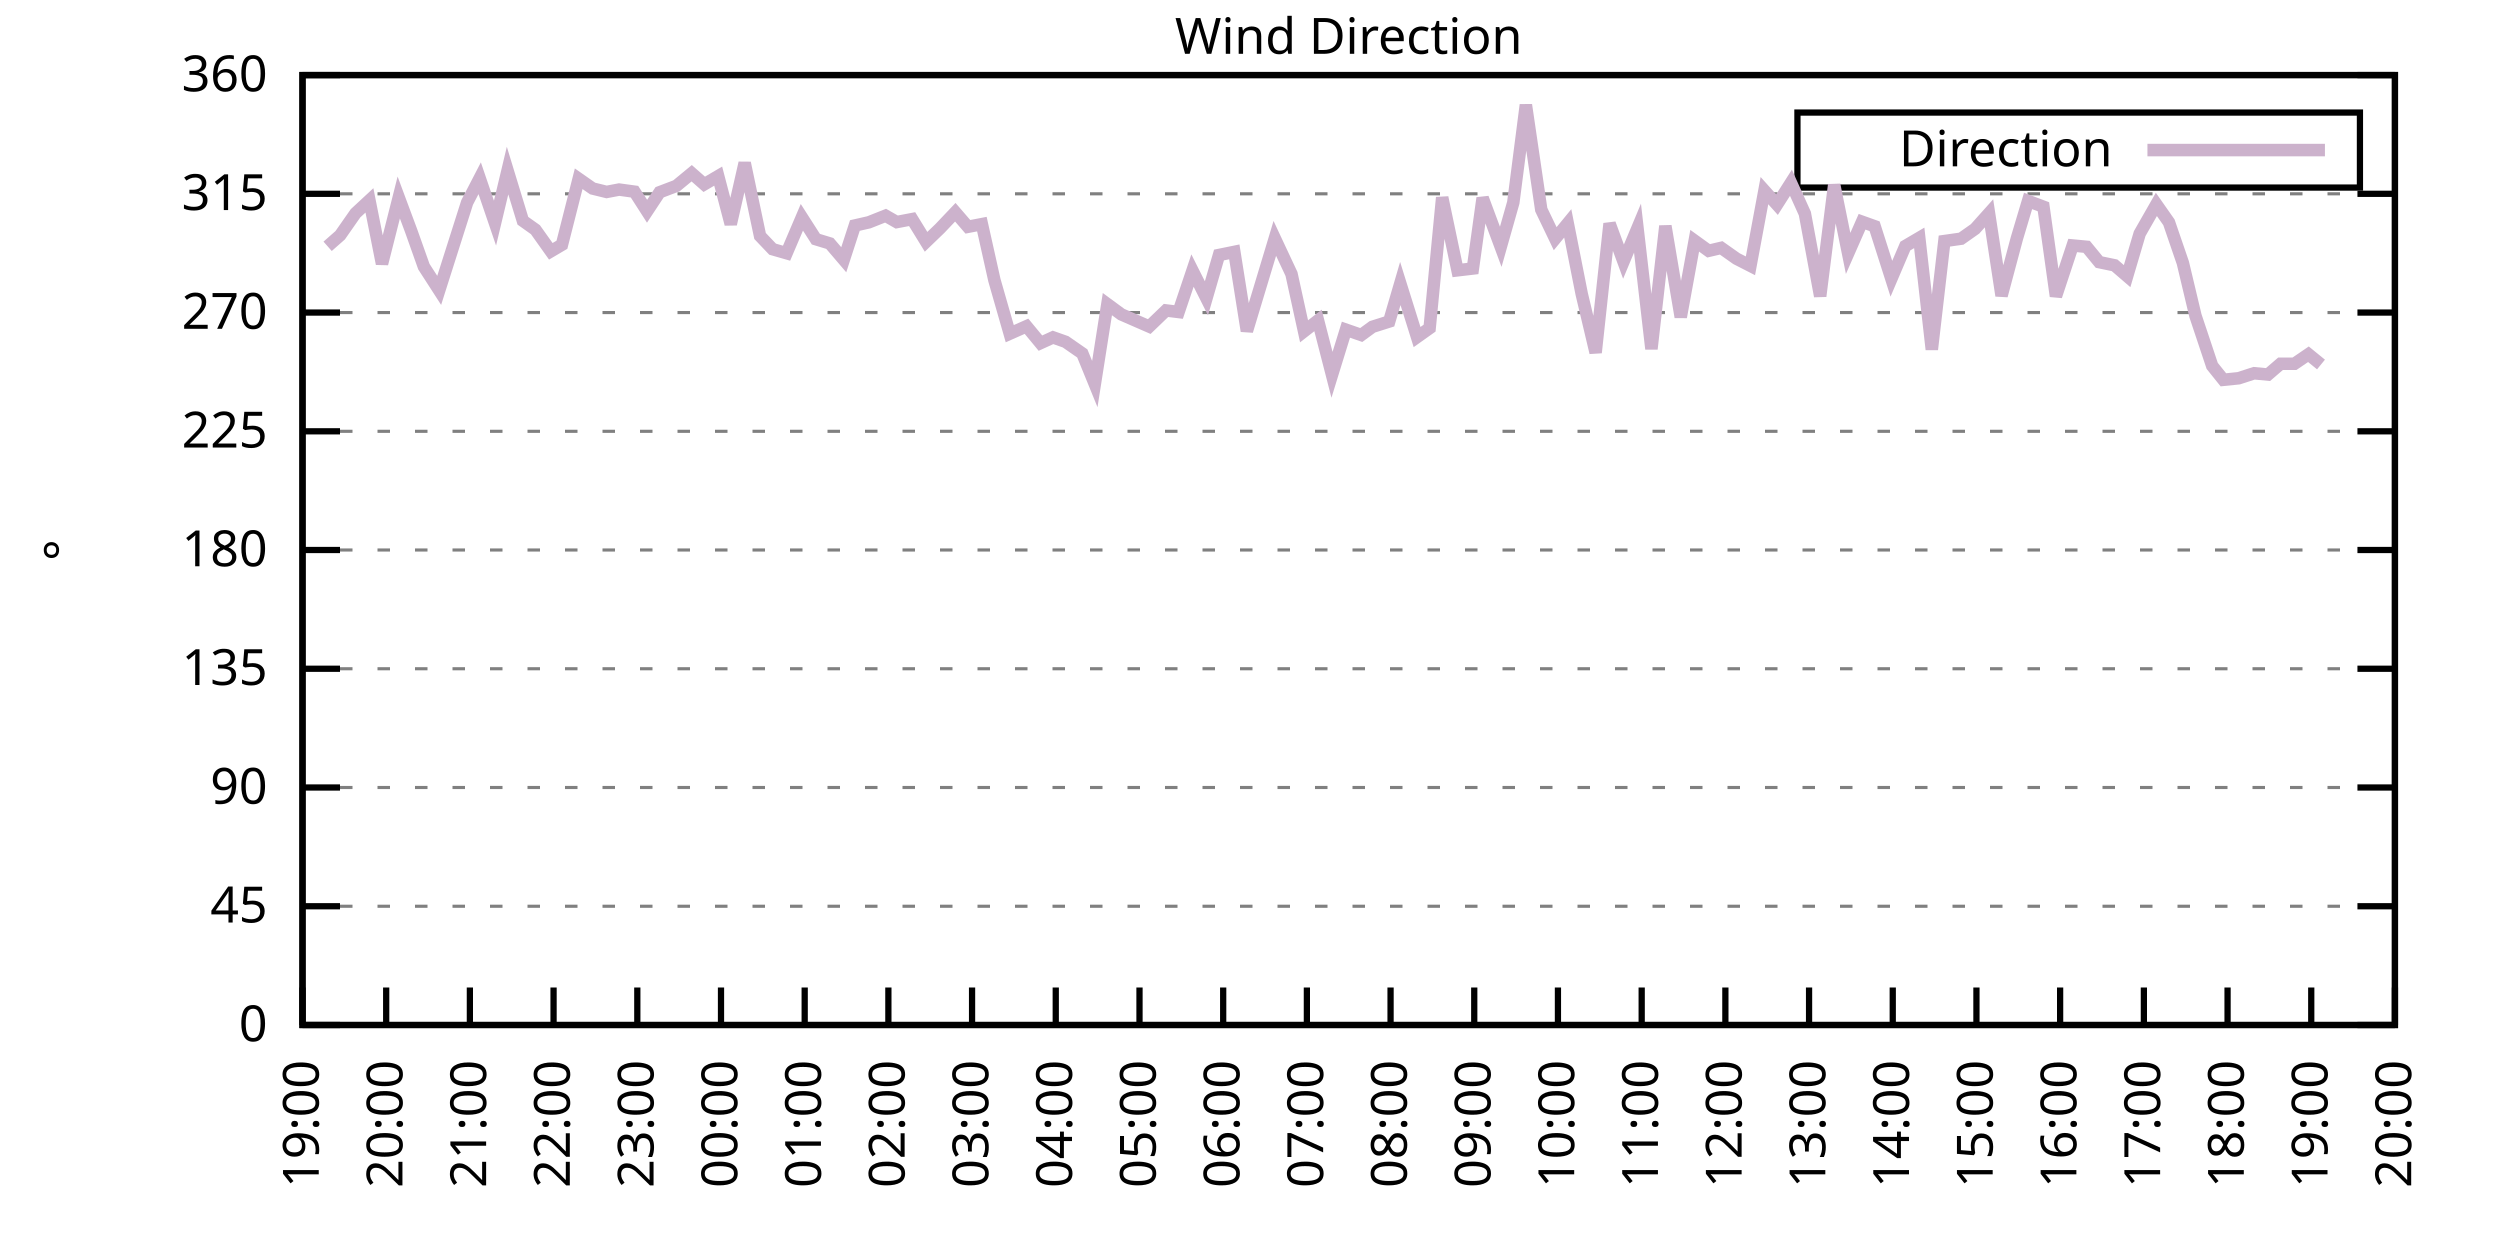
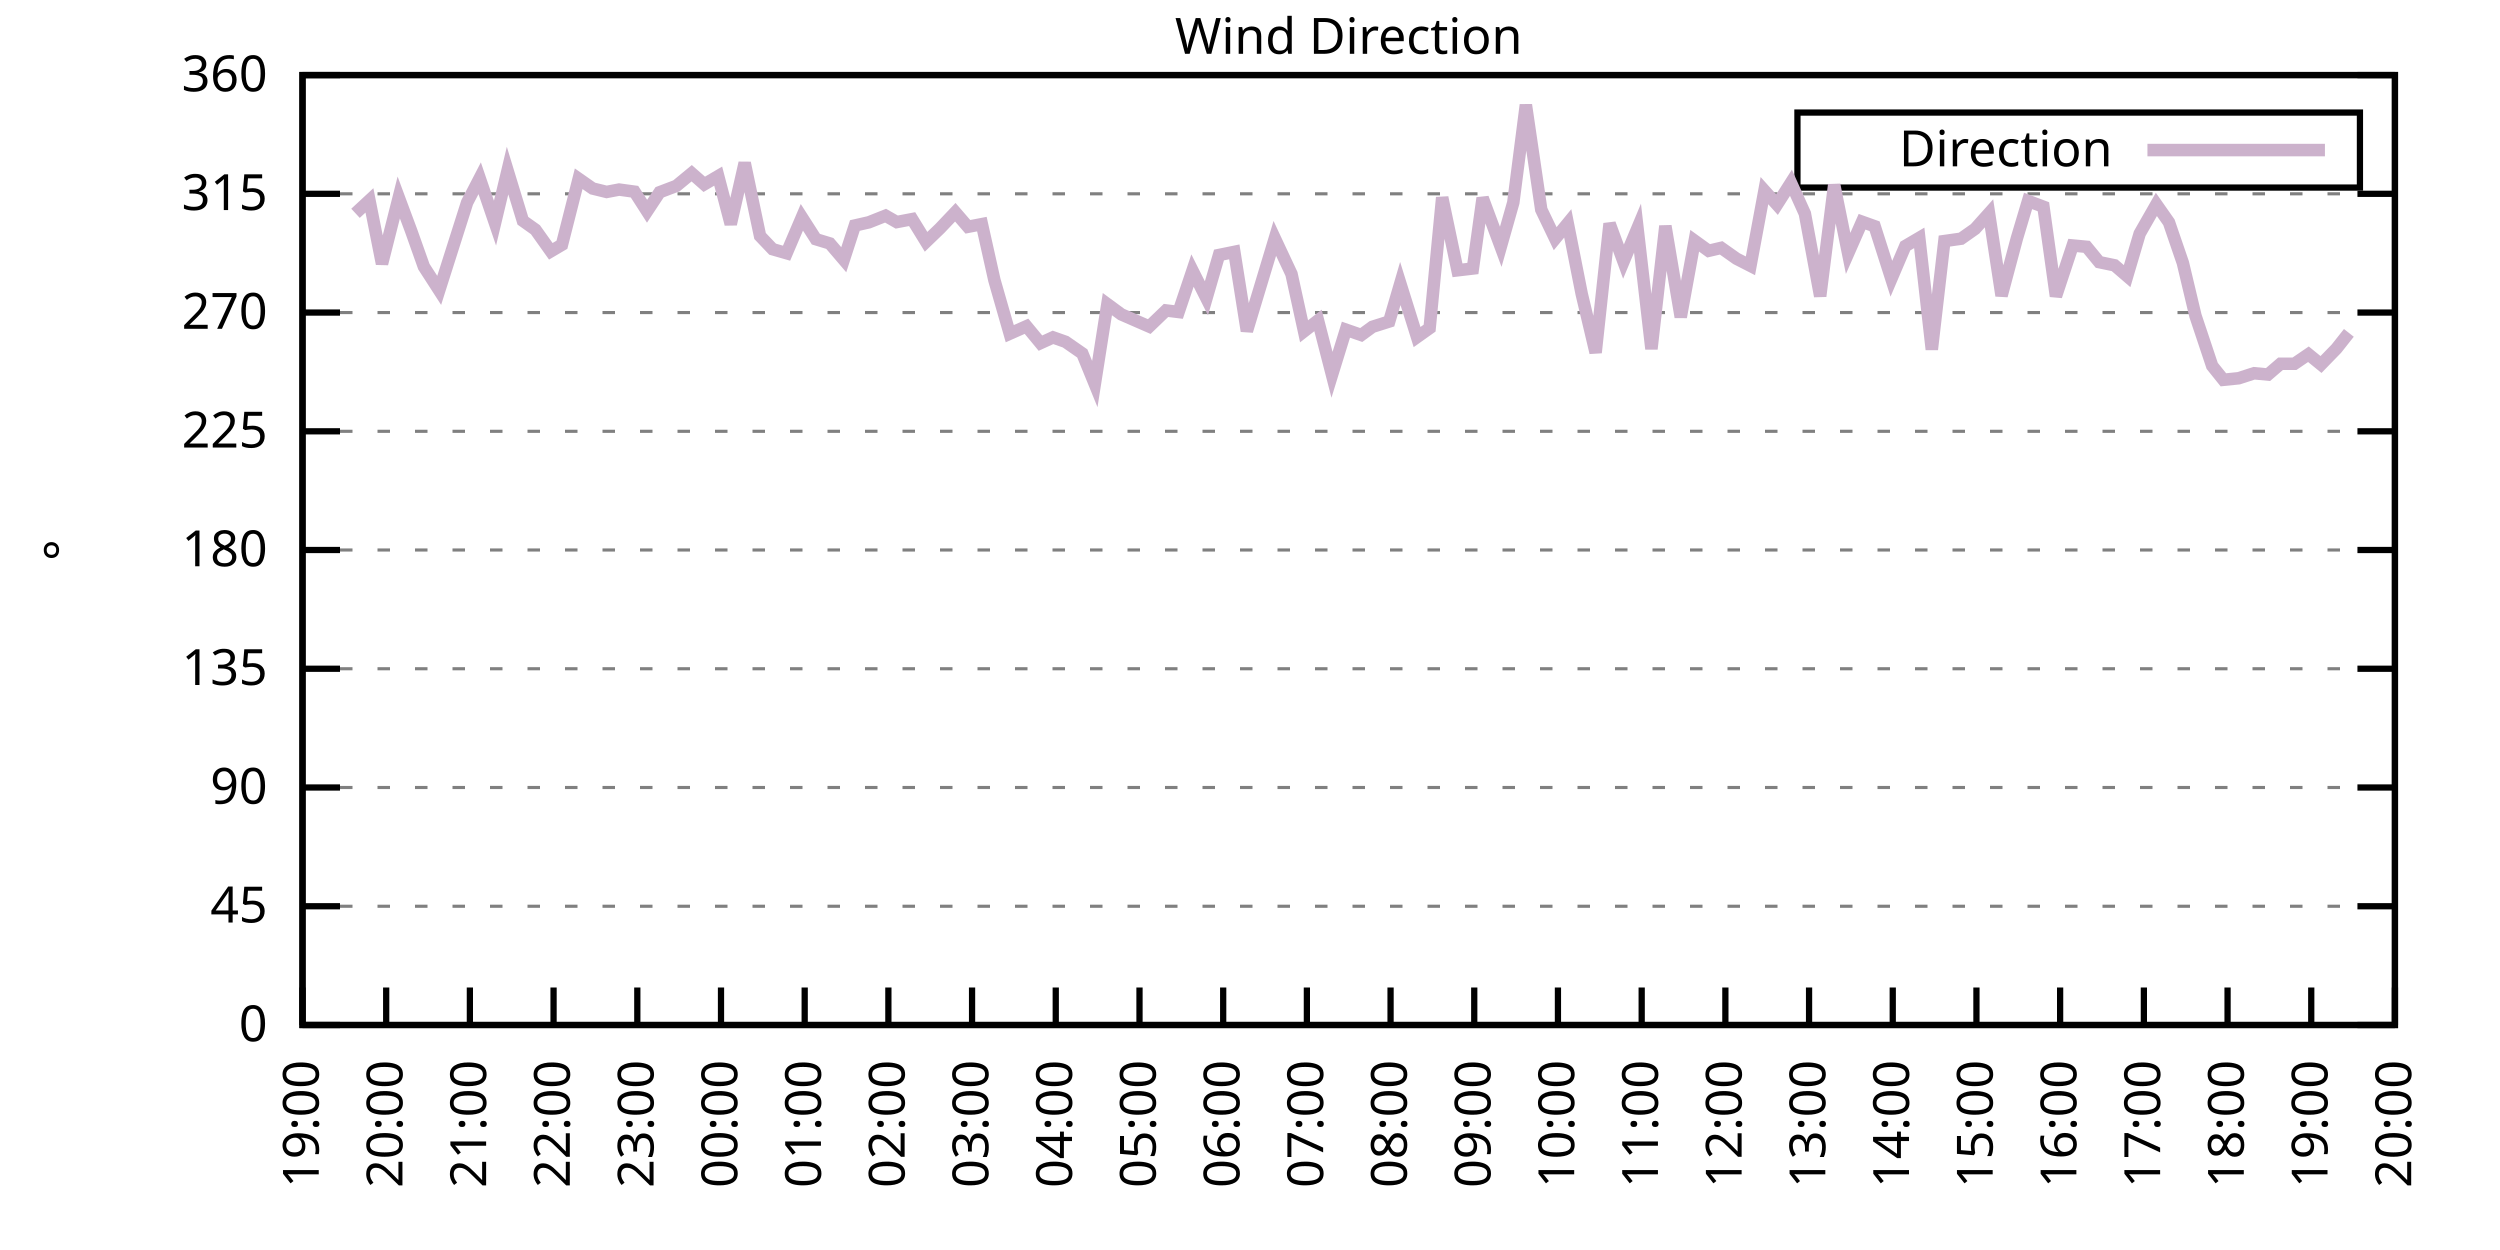
<svg xmlns="http://www.w3.org/2000/svg" xmlns:xlink="http://www.w3.org/1999/xlink" width="400" height="200" viewBox="0 0 400 200">
  <g id="gnuplot_canvas">
    <rect x="0" y="0" width="400" height="200" fill="none" />
    <defs>
      <circle id="gpDot" r="0.5" stroke-width="0.5" stroke="currentColor" />
      <path id="gpPt0" stroke-width="0.333" stroke="currentColor" d="M-1,0 h2 M0,-1 v2" />
      <path id="gpPt1" stroke-width="0.333" stroke="currentColor" d="M-1,-1 L1,1 M1,-1 L-1,1" />
      <path id="gpPt2" stroke-width="0.333" stroke="currentColor" d="M-1,0 L1,0 M0,-1 L0,1 M-1,-1 L1,1 M-1,1 L1,-1" />
      <rect id="gpPt3" stroke-width="0.333" stroke="currentColor" x="-1" y="-1" width="2" height="2" />
      <rect id="gpPt4" stroke-width="0.333" stroke="currentColor" fill="currentColor" x="-1" y="-1" width="2" height="2" />
      <circle id="gpPt5" stroke-width="0.333" stroke="currentColor" cx="0" cy="0" r="1" />
      <use xlink:href="#gpPt5" id="gpPt6" fill="currentColor" stroke="none" />
      <path id="gpPt7" stroke-width="0.333" stroke="currentColor" d="M0,-1.33 L-1.33,0.67 L1.33,0.67 z" />
      <use xlink:href="#gpPt7" id="gpPt8" fill="currentColor" stroke="none" />
      <use xlink:href="#gpPt7" id="gpPt9" stroke="currentColor" transform="rotate(180)" />
      <use xlink:href="#gpPt9" id="gpPt10" fill="currentColor" stroke="none" />
      <use xlink:href="#gpPt3" id="gpPt11" stroke="currentColor" transform="rotate(45)" />
      <use xlink:href="#gpPt11" id="gpPt12" fill="currentColor" stroke="none" />
      <path id="gpPt13" stroke-width="0.333" stroke="currentColor" d="M0,1.330 L1.265,0.411 L0.782,-1.067 L-0.782,-1.076 L-1.265,0.411 z" />
      <use xlink:href="#gpPt13" id="gpPt14" fill="currentColor" stroke="none" />
      <filter id="textbox" filterUnits="objectBoundingBox" x="0" y="0" height="1" width="1">
        <feFlood flood-color="white" flood-opacity="1" result="bgnd" />
        <feComposite in="SourceGraphic" in2="bgnd" operator="atop" />
      </filter>
      <filter id="greybox" filterUnits="objectBoundingBox" x="0" y="0" height="1" width="1">
        <feFlood flood-color="lightgrey" flood-opacity="1" result="grey" />
        <feComposite in="SourceGraphic" in2="grey" operator="atop" />
      </filter>
    </defs>
    <g fill="none" color="white" stroke="currentColor" stroke-width="1.00" stroke-linecap="butt" stroke-linejoin="miter">
</g>
    <g fill="none" color="black" stroke="currentColor" stroke-width="1.00" stroke-linecap="butt" stroke-linejoin="miter">
      <g stroke="none" shape-rendering="crispEdges">
        <polygon fill="rgb(255, 255, 255)" points="48.40,164.00 383.18,164.00 383.18,12.02 48.40,12.02 " />
      </g>
    </g>
    <g fill="none" color="black" stroke="currentColor" stroke-width="1.00" stroke-linecap="butt" stroke-linejoin="miter">
</g>
    <g fill="none" color="black" stroke="black" stroke-width="0.50" stroke-linecap="butt" stroke-linejoin="miter">
</g>
    <g fill="none" color="gray" stroke="currentColor" stroke-width="0.50" stroke-linecap="butt" stroke-linejoin="miter">
      <path stroke="gray" stroke-dasharray="2,4" class="gridline" d="M48.40,164.00 L383.19,164.00  " />
    </g>
    <g fill="none" color="gray" stroke="gray" stroke-width="1.00" stroke-linecap="butt" stroke-linejoin="miter">
</g>
    <g fill="none" color="black" stroke="currentColor" stroke-width="1.00" stroke-linecap="butt" stroke-linejoin="miter">
      <path stroke="black" d="M48.40,164.00 L54.40,164.00 M383.19,164.00 L377.19,164.00  " />
      <g transform="translate(42.80,166.60)" stroke="none" fill="black" font-family="Sans" font-size="8.00" text-anchor="end">
        <text>
          <tspan font-family="Sans"> 0</tspan>
        </text>
      </g>
    </g>
    <g fill="none" color="black" stroke="currentColor" stroke-width="1.00" stroke-linecap="butt" stroke-linejoin="miter">
</g>
    <g fill="none" color="black" stroke="black" stroke-width="0.50" stroke-linecap="butt" stroke-linejoin="miter">
</g>
    <g fill="none" color="gray" stroke="currentColor" stroke-width="0.50" stroke-linecap="butt" stroke-linejoin="miter">
      <path stroke="gray" stroke-dasharray="2,4" class="gridline" d="M48.40,145.00 L383.19,145.00  " />
    </g>
    <g fill="none" color="gray" stroke="gray" stroke-width="1.00" stroke-linecap="butt" stroke-linejoin="miter">
</g>
    <g fill="none" color="black" stroke="currentColor" stroke-width="1.00" stroke-linecap="butt" stroke-linejoin="miter">
      <path stroke="black" d="M48.40,145.00 L54.40,145.00 M383.19,145.00 L377.19,145.00  " />
      <g transform="translate(42.80,147.60)" stroke="none" fill="black" font-family="Sans" font-size="8.00" text-anchor="end">
        <text>
          <tspan font-family="Sans"> 45</tspan>
        </text>
      </g>
    </g>
    <g fill="none" color="black" stroke="currentColor" stroke-width="1.00" stroke-linecap="butt" stroke-linejoin="miter">
</g>
    <g fill="none" color="black" stroke="black" stroke-width="0.50" stroke-linecap="butt" stroke-linejoin="miter">
</g>
    <g fill="none" color="gray" stroke="currentColor" stroke-width="0.50" stroke-linecap="butt" stroke-linejoin="miter">
      <path stroke="gray" stroke-dasharray="2,4" class="gridline" d="M48.40,126.00 L383.19,126.00  " />
    </g>
    <g fill="none" color="gray" stroke="gray" stroke-width="1.00" stroke-linecap="butt" stroke-linejoin="miter">
</g>
    <g fill="none" color="black" stroke="currentColor" stroke-width="1.00" stroke-linecap="butt" stroke-linejoin="miter">
      <path stroke="black" d="M48.40,126.00 L54.40,126.00 M383.19,126.00 L377.19,126.00  " />
      <g transform="translate(42.80,128.60)" stroke="none" fill="black" font-family="Sans" font-size="8.00" text-anchor="end">
        <text>
          <tspan font-family="Sans"> 90</tspan>
        </text>
      </g>
    </g>
    <g fill="none" color="black" stroke="currentColor" stroke-width="1.00" stroke-linecap="butt" stroke-linejoin="miter">
</g>
    <g fill="none" color="black" stroke="black" stroke-width="0.50" stroke-linecap="butt" stroke-linejoin="miter">
</g>
    <g fill="none" color="gray" stroke="currentColor" stroke-width="0.50" stroke-linecap="butt" stroke-linejoin="miter">
      <path stroke="gray" stroke-dasharray="2,4" class="gridline" d="M48.40,107.00 L383.19,107.00  " />
    </g>
    <g fill="none" color="gray" stroke="gray" stroke-width="1.00" stroke-linecap="butt" stroke-linejoin="miter">
</g>
    <g fill="none" color="black" stroke="currentColor" stroke-width="1.00" stroke-linecap="butt" stroke-linejoin="miter">
      <path stroke="black" d="M48.40,107.00 L54.40,107.00 M383.19,107.00 L377.19,107.00  " />
      <g transform="translate(42.80,109.60)" stroke="none" fill="black" font-family="Sans" font-size="8.00" text-anchor="end">
        <text>
          <tspan font-family="Sans"> 135</tspan>
        </text>
      </g>
    </g>
    <g fill="none" color="black" stroke="currentColor" stroke-width="1.00" stroke-linecap="butt" stroke-linejoin="miter">
</g>
    <g fill="none" color="black" stroke="black" stroke-width="0.50" stroke-linecap="butt" stroke-linejoin="miter">
</g>
    <g fill="none" color="gray" stroke="currentColor" stroke-width="0.50" stroke-linecap="butt" stroke-linejoin="miter">
      <path stroke="gray" stroke-dasharray="2,4" class="gridline" d="M48.40,88.00 L383.19,88.00  " />
    </g>
    <g fill="none" color="gray" stroke="gray" stroke-width="1.00" stroke-linecap="butt" stroke-linejoin="miter">
</g>
    <g fill="none" color="black" stroke="currentColor" stroke-width="1.00" stroke-linecap="butt" stroke-linejoin="miter">
      <path stroke="black" d="M48.40,88.00 L54.40,88.00 M383.19,88.00 L377.19,88.00  " />
      <g transform="translate(42.80,90.60)" stroke="none" fill="black" font-family="Sans" font-size="8.00" text-anchor="end">
        <text>
          <tspan font-family="Sans"> 180</tspan>
        </text>
      </g>
    </g>
    <g fill="none" color="black" stroke="currentColor" stroke-width="1.00" stroke-linecap="butt" stroke-linejoin="miter">
</g>
    <g fill="none" color="black" stroke="black" stroke-width="0.50" stroke-linecap="butt" stroke-linejoin="miter">
</g>
    <g fill="none" color="gray" stroke="currentColor" stroke-width="0.50" stroke-linecap="butt" stroke-linejoin="miter">
      <path stroke="gray" stroke-dasharray="2,4" class="gridline" d="M48.40,69.01 L383.19,69.01  " />
    </g>
    <g fill="none" color="gray" stroke="gray" stroke-width="1.00" stroke-linecap="butt" stroke-linejoin="miter">
</g>
    <g fill="none" color="black" stroke="currentColor" stroke-width="1.00" stroke-linecap="butt" stroke-linejoin="miter">
      <path stroke="black" d="M48.40,69.01 L54.40,69.01 M383.19,69.01 L377.19,69.01  " />
      <g transform="translate(42.80,71.61)" stroke="none" fill="black" font-family="Sans" font-size="8.00" text-anchor="end">
        <text>
          <tspan font-family="Sans"> 225</tspan>
        </text>
      </g>
    </g>
    <g fill="none" color="black" stroke="currentColor" stroke-width="1.00" stroke-linecap="butt" stroke-linejoin="miter">
</g>
    <g fill="none" color="black" stroke="black" stroke-width="0.50" stroke-linecap="butt" stroke-linejoin="miter">
</g>
    <g fill="none" color="gray" stroke="currentColor" stroke-width="0.50" stroke-linecap="butt" stroke-linejoin="miter">
      <path stroke="gray" stroke-dasharray="2,4" class="gridline" d="M48.40,50.01 L383.19,50.01  " />
    </g>
    <g fill="none" color="gray" stroke="gray" stroke-width="1.00" stroke-linecap="butt" stroke-linejoin="miter">
</g>
    <g fill="none" color="black" stroke="currentColor" stroke-width="1.00" stroke-linecap="butt" stroke-linejoin="miter">
      <path stroke="black" d="M48.40,50.01 L54.40,50.01 M383.19,50.01 L377.19,50.01  " />
      <g transform="translate(42.80,52.61)" stroke="none" fill="black" font-family="Sans" font-size="8.00" text-anchor="end">
        <text>
          <tspan font-family="Sans"> 270</tspan>
        </text>
      </g>
    </g>
    <g fill="none" color="black" stroke="currentColor" stroke-width="1.00" stroke-linecap="butt" stroke-linejoin="miter">
</g>
    <g fill="none" color="black" stroke="black" stroke-width="0.50" stroke-linecap="butt" stroke-linejoin="miter">
</g>
    <g fill="none" color="gray" stroke="currentColor" stroke-width="0.50" stroke-linecap="butt" stroke-linejoin="miter">
      <path stroke="gray" stroke-dasharray="2,4" class="gridline" d="M48.40,31.01 L383.19,31.01  " />
    </g>
    <g fill="none" color="gray" stroke="gray" stroke-width="1.00" stroke-linecap="butt" stroke-linejoin="miter">
</g>
    <g fill="none" color="black" stroke="currentColor" stroke-width="1.00" stroke-linecap="butt" stroke-linejoin="miter">
      <path stroke="black" d="M48.40,31.01 L54.40,31.01 M383.19,31.01 L377.19,31.01  " />
      <g transform="translate(42.80,33.61)" stroke="none" fill="black" font-family="Sans" font-size="8.00" text-anchor="end">
        <text>
          <tspan font-family="Sans"> 315</tspan>
        </text>
      </g>
    </g>
    <g fill="none" color="black" stroke="currentColor" stroke-width="1.00" stroke-linecap="butt" stroke-linejoin="miter">
</g>
    <g fill="none" color="black" stroke="black" stroke-width="0.50" stroke-linecap="butt" stroke-linejoin="miter">
</g>
    <g fill="none" color="gray" stroke="currentColor" stroke-width="0.50" stroke-linecap="butt" stroke-linejoin="miter">
      <path stroke="gray" stroke-dasharray="2,4" class="gridline" d="M48.40,12.01 L383.19,12.01  " />
    </g>
    <g fill="none" color="gray" stroke="gray" stroke-width="1.00" stroke-linecap="butt" stroke-linejoin="miter">
</g>
    <g fill="none" color="black" stroke="currentColor" stroke-width="1.00" stroke-linecap="butt" stroke-linejoin="miter">
      <path stroke="black" d="M48.40,12.01 L54.40,12.01 M383.19,12.01 L377.19,12.01  " />
      <g transform="translate(42.80,14.61)" stroke="none" fill="black" font-family="Sans" font-size="8.00" text-anchor="end">
        <text>
          <tspan font-family="Sans"> 360</tspan>
        </text>
      </g>
    </g>
    <g fill="none" color="black" stroke="currentColor" stroke-width="1.00" stroke-linecap="butt" stroke-linejoin="miter">
      <path stroke="black" d="M48.40,164.00 L48.40,158.00  " />
      <g transform="translate(51.00,169.60) rotate(270.00)" stroke="none" fill="black" font-family="Sans" font-size="8.00" text-anchor="end">
        <text>
          <tspan font-family="Sans">19:00</tspan>
        </text>
      </g>
    </g>
    <g fill="none" color="black" stroke="currentColor" stroke-width="1.00" stroke-linecap="butt" stroke-linejoin="miter">
      <path stroke="black" d="M61.79,164.00 L61.79,158.00  " />
      <g transform="translate(64.39,169.60) rotate(270.00)" stroke="none" fill="black" font-family="Sans" font-size="8.00" text-anchor="end">
        <text>
          <tspan font-family="Sans">20:00</tspan>
        </text>
      </g>
    </g>
    <g fill="none" color="black" stroke="currentColor" stroke-width="1.00" stroke-linecap="butt" stroke-linejoin="miter">
      <path stroke="black" d="M75.18,164.00 L75.18,158.00  " />
      <g transform="translate(77.78,169.60) rotate(270.00)" stroke="none" fill="black" font-family="Sans" font-size="8.00" text-anchor="end">
        <text>
          <tspan font-family="Sans">21:00</tspan>
        </text>
      </g>
    </g>
    <g fill="none" color="black" stroke="currentColor" stroke-width="1.00" stroke-linecap="butt" stroke-linejoin="miter">
      <path stroke="black" d="M88.57,164.00 L88.57,158.00  " />
      <g transform="translate(91.17,169.60) rotate(270.00)" stroke="none" fill="black" font-family="Sans" font-size="8.00" text-anchor="end">
        <text>
          <tspan font-family="Sans">22:00</tspan>
        </text>
      </g>
    </g>
    <g fill="none" color="black" stroke="currentColor" stroke-width="1.00" stroke-linecap="butt" stroke-linejoin="miter">
      <path stroke="black" d="M101.97,164.00 L101.97,158.00  " />
      <g transform="translate(104.57,169.60) rotate(270.00)" stroke="none" fill="black" font-family="Sans" font-size="8.00" text-anchor="end">
        <text>
          <tspan font-family="Sans">23:00</tspan>
        </text>
      </g>
    </g>
    <g fill="none" color="black" stroke="currentColor" stroke-width="1.00" stroke-linecap="butt" stroke-linejoin="miter">
      <path stroke="black" d="M115.36,164.00 L115.36,158.00  " />
      <g transform="translate(117.96,169.60) rotate(270.00)" stroke="none" fill="black" font-family="Sans" font-size="8.00" text-anchor="end">
        <text>
          <tspan font-family="Sans">00:00</tspan>
        </text>
      </g>
    </g>
    <g fill="none" color="black" stroke="currentColor" stroke-width="1.00" stroke-linecap="butt" stroke-linejoin="miter">
      <path stroke="black" d="M128.75,164.00 L128.75,158.00  " />
      <g transform="translate(131.35,169.60) rotate(270.00)" stroke="none" fill="black" font-family="Sans" font-size="8.00" text-anchor="end">
        <text>
          <tspan font-family="Sans">01:00</tspan>
        </text>
      </g>
    </g>
    <g fill="none" color="black" stroke="currentColor" stroke-width="1.00" stroke-linecap="butt" stroke-linejoin="miter">
      <path stroke="black" d="M142.14,164.00 L142.14,158.00  " />
      <g transform="translate(144.74,169.60) rotate(270.00)" stroke="none" fill="black" font-family="Sans" font-size="8.00" text-anchor="end">
        <text>
          <tspan font-family="Sans">02:00</tspan>
        </text>
      </g>
    </g>
    <g fill="none" color="black" stroke="currentColor" stroke-width="1.00" stroke-linecap="butt" stroke-linejoin="miter">
      <path stroke="black" d="M155.53,164.00 L155.53,158.00  " />
      <g transform="translate(158.13,169.60) rotate(270.00)" stroke="none" fill="black" font-family="Sans" font-size="8.00" text-anchor="end">
        <text>
          <tspan font-family="Sans">03:00</tspan>
        </text>
      </g>
    </g>
    <g fill="none" color="black" stroke="currentColor" stroke-width="1.00" stroke-linecap="butt" stroke-linejoin="miter">
      <path stroke="black" d="M168.92,164.00 L168.92,158.00  " />
      <g transform="translate(171.52,169.60) rotate(270.00)" stroke="none" fill="black" font-family="Sans" font-size="8.00" text-anchor="end">
        <text>
          <tspan font-family="Sans">04:00</tspan>
        </text>
      </g>
    </g>
    <g fill="none" color="black" stroke="currentColor" stroke-width="1.00" stroke-linecap="butt" stroke-linejoin="miter">
      <path stroke="black" d="M182.32,164.00 L182.32,158.00  " />
      <g transform="translate(184.92,169.60) rotate(270.00)" stroke="none" fill="black" font-family="Sans" font-size="8.00" text-anchor="end">
        <text>
          <tspan font-family="Sans">05:00</tspan>
        </text>
      </g>
    </g>
    <g fill="none" color="black" stroke="currentColor" stroke-width="1.00" stroke-linecap="butt" stroke-linejoin="miter">
      <path stroke="black" d="M195.71,164.00 L195.71,158.00  " />
      <g transform="translate(198.31,169.60) rotate(270.00)" stroke="none" fill="black" font-family="Sans" font-size="8.00" text-anchor="end">
        <text>
          <tspan font-family="Sans">06:00</tspan>
        </text>
      </g>
    </g>
    <g fill="none" color="black" stroke="currentColor" stroke-width="1.00" stroke-linecap="butt" stroke-linejoin="miter">
      <path stroke="black" d="M209.10,164.00 L209.10,158.00  " />
      <g transform="translate(211.70,169.60) rotate(270.00)" stroke="none" fill="black" font-family="Sans" font-size="8.00" text-anchor="end">
        <text>
          <tspan font-family="Sans">07:00</tspan>
        </text>
      </g>
    </g>
    <g fill="none" color="black" stroke="currentColor" stroke-width="1.00" stroke-linecap="butt" stroke-linejoin="miter">
      <path stroke="black" d="M222.49,164.00 L222.49,158.00  " />
      <g transform="translate(225.09,169.60) rotate(270.00)" stroke="none" fill="black" font-family="Sans" font-size="8.00" text-anchor="end">
        <text>
          <tspan font-family="Sans">08:00</tspan>
        </text>
      </g>
    </g>
    <g fill="none" color="black" stroke="currentColor" stroke-width="1.00" stroke-linecap="butt" stroke-linejoin="miter">
      <path stroke="black" d="M235.88,164.00 L235.88,158.00  " />
      <g transform="translate(238.48,169.60) rotate(270.00)" stroke="none" fill="black" font-family="Sans" font-size="8.00" text-anchor="end">
        <text>
          <tspan font-family="Sans">09:00</tspan>
        </text>
      </g>
    </g>
    <g fill="none" color="black" stroke="currentColor" stroke-width="1.00" stroke-linecap="butt" stroke-linejoin="miter">
      <path stroke="black" d="M249.27,164.00 L249.27,158.00  " />
      <g transform="translate(251.87,169.60) rotate(270.00)" stroke="none" fill="black" font-family="Sans" font-size="8.00" text-anchor="end">
        <text>
          <tspan font-family="Sans">10:00</tspan>
        </text>
      </g>
    </g>
    <g fill="none" color="black" stroke="currentColor" stroke-width="1.00" stroke-linecap="butt" stroke-linejoin="miter">
      <path stroke="black" d="M262.67,164.00 L262.67,158.00  " />
      <g transform="translate(265.27,169.60) rotate(270.00)" stroke="none" fill="black" font-family="Sans" font-size="8.00" text-anchor="end">
        <text>
          <tspan font-family="Sans">11:00</tspan>
        </text>
      </g>
    </g>
    <g fill="none" color="black" stroke="currentColor" stroke-width="1.00" stroke-linecap="butt" stroke-linejoin="miter">
      <path stroke="black" d="M276.06,164.00 L276.06,158.00  " />
      <g transform="translate(278.66,169.60) rotate(270.00)" stroke="none" fill="black" font-family="Sans" font-size="8.00" text-anchor="end">
        <text>
          <tspan font-family="Sans">12:00</tspan>
        </text>
      </g>
    </g>
    <g fill="none" color="black" stroke="currentColor" stroke-width="1.00" stroke-linecap="butt" stroke-linejoin="miter">
      <path stroke="black" d="M289.45,164.00 L289.45,158.00  " />
      <g transform="translate(292.05,169.60) rotate(270.00)" stroke="none" fill="black" font-family="Sans" font-size="8.00" text-anchor="end">
        <text>
          <tspan font-family="Sans">13:00</tspan>
        </text>
      </g>
    </g>
    <g fill="none" color="black" stroke="currentColor" stroke-width="1.00" stroke-linecap="butt" stroke-linejoin="miter">
      <path stroke="black" d="M302.84,164.00 L302.84,158.00  " />
      <g transform="translate(305.44,169.60) rotate(270.00)" stroke="none" fill="black" font-family="Sans" font-size="8.00" text-anchor="end">
        <text>
          <tspan font-family="Sans">14:00</tspan>
        </text>
      </g>
    </g>
    <g fill="none" color="black" stroke="currentColor" stroke-width="1.00" stroke-linecap="butt" stroke-linejoin="miter">
      <path stroke="black" d="M316.23,164.00 L316.23,158.00  " />
      <g transform="translate(318.83,169.60) rotate(270.00)" stroke="none" fill="black" font-family="Sans" font-size="8.00" text-anchor="end">
        <text>
          <tspan font-family="Sans">15:00</tspan>
        </text>
      </g>
    </g>
    <g fill="none" color="black" stroke="currentColor" stroke-width="1.00" stroke-linecap="butt" stroke-linejoin="miter">
      <path stroke="black" d="M329.62,164.00 L329.62,158.00  " />
      <g transform="translate(332.22,169.60) rotate(270.00)" stroke="none" fill="black" font-family="Sans" font-size="8.00" text-anchor="end">
        <text>
          <tspan font-family="Sans">16:00</tspan>
        </text>
      </g>
    </g>
    <g fill="none" color="black" stroke="currentColor" stroke-width="1.00" stroke-linecap="butt" stroke-linejoin="miter">
      <path stroke="black" d="M343.02,164.00 L343.02,158.00  " />
      <g transform="translate(345.62,169.60) rotate(270.00)" stroke="none" fill="black" font-family="Sans" font-size="8.00" text-anchor="end">
        <text>
          <tspan font-family="Sans">17:00</tspan>
        </text>
      </g>
    </g>
    <g fill="none" color="black" stroke="currentColor" stroke-width="1.00" stroke-linecap="butt" stroke-linejoin="miter">
      <path stroke="black" d="M356.41,164.00 L356.41,158.00  " />
      <g transform="translate(359.01,169.60) rotate(270.00)" stroke="none" fill="black" font-family="Sans" font-size="8.00" text-anchor="end">
        <text>
          <tspan font-family="Sans">18:00</tspan>
        </text>
      </g>
    </g>
    <g fill="none" color="black" stroke="currentColor" stroke-width="1.00" stroke-linecap="butt" stroke-linejoin="miter">
      <path stroke="black" d="M369.80,164.00 L369.80,158.00  " />
      <g transform="translate(372.40,169.60) rotate(270.00)" stroke="none" fill="black" font-family="Sans" font-size="8.00" text-anchor="end">
        <text>
          <tspan font-family="Sans">19:00</tspan>
        </text>
      </g>
    </g>
    <g fill="none" color="black" stroke="currentColor" stroke-width="1.00" stroke-linecap="butt" stroke-linejoin="miter">
      <path stroke="black" d="M383.19,164.00 L383.19,158.00  " />
      <g transform="translate(385.79,169.60) rotate(270.00)" stroke="none" fill="black" font-family="Sans" font-size="8.00" text-anchor="end">
        <text>
          <tspan font-family="Sans">20:00</tspan>
        </text>
      </g>
    </g>
    <g fill="none" color="black" stroke="currentColor" stroke-width="1.00" stroke-linecap="butt" stroke-linejoin="miter">
</g>
    <g fill="none" color="black" stroke="currentColor" stroke-width="1.00" stroke-linecap="butt" stroke-linejoin="miter">
      <path stroke="black" d="M48.40,12.01 L48.40,164.00 L383.19,164.00 L383.19,12.01 L48.40,12.01 Z  " />
    </g>
    <g fill="none" color="black" stroke="currentColor" stroke-width="1.00" stroke-linecap="butt" stroke-linejoin="miter">
</g>
    <g fill="none" color="black" stroke="currentColor" stroke-width="1.00" stroke-linecap="butt" stroke-linejoin="miter">
      <path stroke="black" d="M287.59,30.01 L287.59,18.01 L377.59,18.01 L377.59,30.01 L287.59,30.01 Z  " />
    </g>
    <g id="Wind_direction_plot_1">
      <g fill="none" color="white" stroke="black" stroke-width="2.00" stroke-linecap="butt" stroke-linejoin="miter">
</g>
      <g fill="none" color="black" stroke="currentColor" stroke-width="2.00" stroke-linecap="butt" stroke-linejoin="miter">
        <g transform="translate(337.99,26.61)" stroke="none" fill="black" font-family="Sans" font-size="8.00" text-anchor="end">
          <text>
            <tspan font-family="Sans">Direction</tspan>
          </text>
        </g>
      </g>
      <g fill="none" color="black" stroke="currentColor" stroke-width="2.00" stroke-linecap="butt" stroke-linejoin="miter">
-         <path stroke="rgb(204, 178, 204)" d="M343.59,24.01 L371.99,24.01 M52.42,39.41 L54.43,37.64 L56.88,34.13 L59.11,32.06 L61.12,42.20 L63.80,31.60   L65.81,37.00 L67.82,42.66 L70.27,46.46 L74.74,32.40 L76.75,28.52 L79.20,35.70 L81.21,27.29 L83.66,35.32   L85.67,36.75 L88.13,40.21 L89.91,39.16 L92.59,28.60 L94.82,30.16 L97.06,30.71 L99.06,30.33 L101.52,30.67   L103.53,33.80 L105.54,30.76 L108.22,29.74 L110.67,27.72 L112.68,29.49 L114.91,28.18 L116.92,35.86 L119.15,26.07   L121.61,37.76 L123.62,39.87 L125.85,40.51 L128.30,34.77 L130.54,38.27 L132.77,38.95 L135.00,41.56 L136.78,36.08   L139.02,35.57 L141.69,34.51 L143.48,35.53 L145.94,35.06 L148.17,38.69 L150.40,36.54 L152.85,33.96 L154.86,36.29   L157.10,35.86 L159.10,44.81 L161.56,53.39 L164.24,52.20 L166.47,54.90 L168.48,53.98 L170.49,54.69 L173.17,56.55   L175.17,61.45 L177.18,48.66 L179.41,50.30 L183.88,52.25 L186.56,49.67 L188.57,49.92 L190.80,43.29 L193.03,47.73   L195.04,40.80 L197.49,40.30 L199.50,52.96 L203.97,38.14 L206.64,43.84 L208.65,53.01 L210.88,51.27 L213.12,59.97   L215.35,52.75 L217.80,53.60 L219.59,52.29 L222.27,51.44 L224.05,45.36 L226.73,53.93 L228.74,52.50 L230.75,31.60   L233.20,43.25 L235.66,42.96 L237.22,31.68 L240.12,39.49 L242.13,32.40 L244.14,16.78 L246.60,33.54 L248.83,38.19   L250.84,35.74 L253.07,47.01 L255.30,56.42 L257.53,35.78 L259.76,41.86 L262.00,36.50 L264.23,55.83 L266.46,36.16   L268.92,50.73 L271.15,38.52 L273.38,40.13 L275.39,39.66 L277.84,41.39 L280.07,42.53 L282.31,30.50 L284.32,32.74   L286.55,29.24 L288.78,34.18 L291.23,47.39 L293.47,29.57 L295.70,40.55 L297.93,35.48 L299.94,36.20 L302.62,44.60   L304.85,39.37 L307.08,38.06 L309.09,55.92 L311.10,38.57 L313.78,38.19 L316.01,36.62 L318.24,34.13 L320.25,47.31   L322.70,38.14 L324.49,32.15 L326.95,33.08 L328.95,47.39 L331.63,39.28 L333.86,39.49 L335.87,41.94 L338.33,42.45   L340.34,44.18 L342.35,37.38 L345.02,32.70 L347.03,35.57 L349.26,42.07 L351.27,50.51 L353.95,58.54 L355.74,60.77   L358.19,60.52 L360.65,59.72 L362.88,59.93 L364.89,58.20 L367.12,58.20 L369.35,56.68 L371.36,58.32  " />
+         <path stroke="rgb(204, 178, 204)" d="M343.59,24.01 L371.99,24.01 M56.88,34.13 L59.11,32.06 L61.12,42.20 L63.80,31.60 L65.81,37.00 L67.82,42.66   L70.27,46.46 L74.74,32.40 L76.75,28.52 L79.20,35.70 L81.21,27.29 L83.66,35.32 L85.67,36.75 L88.13,40.21   L89.91,39.16 L92.59,28.60 L94.82,30.16 L97.06,30.71 L99.06,30.33 L101.52,30.67 L103.53,33.80 L105.54,30.76   L108.22,29.74 L110.67,27.72 L112.68,29.49 L114.91,28.18 L116.92,35.86 L119.15,26.07 L121.61,37.76 L123.62,39.87   L125.85,40.51 L128.30,34.77 L130.54,38.27 L132.77,38.95 L135.00,41.56 L136.78,36.08 L139.02,35.57 L141.69,34.51   L143.48,35.53 L145.94,35.06 L148.17,38.69 L150.40,36.54 L152.85,33.96 L154.86,36.29 L157.10,35.86 L159.10,44.81   L161.56,53.39 L164.24,52.20 L166.47,54.90 L168.48,53.98 L170.49,54.69 L173.17,56.55 L175.17,61.45 L177.18,48.66   L179.41,50.30 L183.88,52.25 L186.56,49.67 L188.57,49.92 L190.80,43.29 L193.03,47.73 L195.04,40.80 L197.49,40.30   L199.50,52.96 L203.97,38.14 L206.64,43.84 L208.65,53.01 L210.88,51.27 L213.12,59.97 L215.35,52.75 L217.80,53.60   L219.59,52.29 L222.27,51.44 L224.05,45.36 L226.73,53.93 L228.74,52.50 L230.75,31.60 L233.20,43.25 L235.66,42.96   L237.22,31.68 L240.12,39.49 L242.13,32.40 L244.14,16.78 L246.60,33.54 L248.83,38.19 L250.84,35.74 L253.07,47.01   L255.30,56.42 L257.53,35.78 L259.76,41.86 L262.00,36.50 L264.23,55.83 L266.46,36.16 L268.92,50.73 L271.15,38.52   L273.38,40.13 L275.39,39.66 L277.84,41.39 L280.07,42.53 L282.31,30.50 L284.32,32.74 L286.55,29.24 L288.78,34.18   L291.23,47.39 L293.47,29.57 L295.70,40.55 L297.93,35.48 L299.94,36.20 L302.62,44.60 L304.85,39.37 L307.08,38.06   L309.09,55.92 L311.10,38.57 L313.78,38.19 L316.01,36.62 L318.24,34.13 L320.25,47.31 L322.70,38.14 L324.49,32.15   L326.95,33.08 L328.95,47.39 L331.63,39.28 L333.86,39.49 L335.87,41.94 L338.33,42.45 L340.34,44.18 L342.35,37.38   L345.02,32.70 L347.03,35.57 L349.26,42.07 L351.27,50.51 L353.95,58.54 L355.74,60.77 L358.19,60.52 L360.65,59.72   L362.88,59.93 L364.89,58.20 L367.12,58.20 L369.35,56.68 L371.36,58.32 L373.82,55.79 L375.82,53.26  " />
      </g>
    </g>
    <g fill="none" color="black" stroke="currentColor" stroke-width="2.00" stroke-linecap="butt" stroke-linejoin="miter">
</g>
    <g fill="none" color="black" stroke="black" stroke-width="1.00" stroke-linecap="butt" stroke-linejoin="miter">
</g>
    <g fill="none" color="black" stroke="currentColor" stroke-width="1.00" stroke-linecap="butt" stroke-linejoin="miter">
      <path stroke="black" d="M48.40,12.01 L48.40,164.00 L383.19,164.00 L383.19,12.01 L48.40,12.01 Z  " />
      <g transform="translate(12.80,88.01) rotate(270.00)" stroke="none" fill="black" font-family="Sans" font-size="8.00" text-anchor="middle">
        <text>
          <tspan font-family="Sans">°</tspan>
        </text>
      </g>
    </g>
    <g fill="none" color="black" stroke="currentColor" stroke-width="1.00" stroke-linecap="butt" stroke-linejoin="miter">
</g>
    <g fill="none" color="black" stroke="currentColor" stroke-width="1.00" stroke-linecap="butt" stroke-linejoin="miter">
      <g transform="translate(215.79,8.61)" stroke="none" fill="black" font-family="Sans" font-size="8.00" text-anchor="middle">
        <text>
          <tspan font-family="Sans">Wind Direction</tspan>
        </text>
      </g>
    </g>
    <g fill="none" color="black" stroke="currentColor" stroke-width="1.00" stroke-linecap="butt" stroke-linejoin="miter">
</g>
  </g>
</svg>
